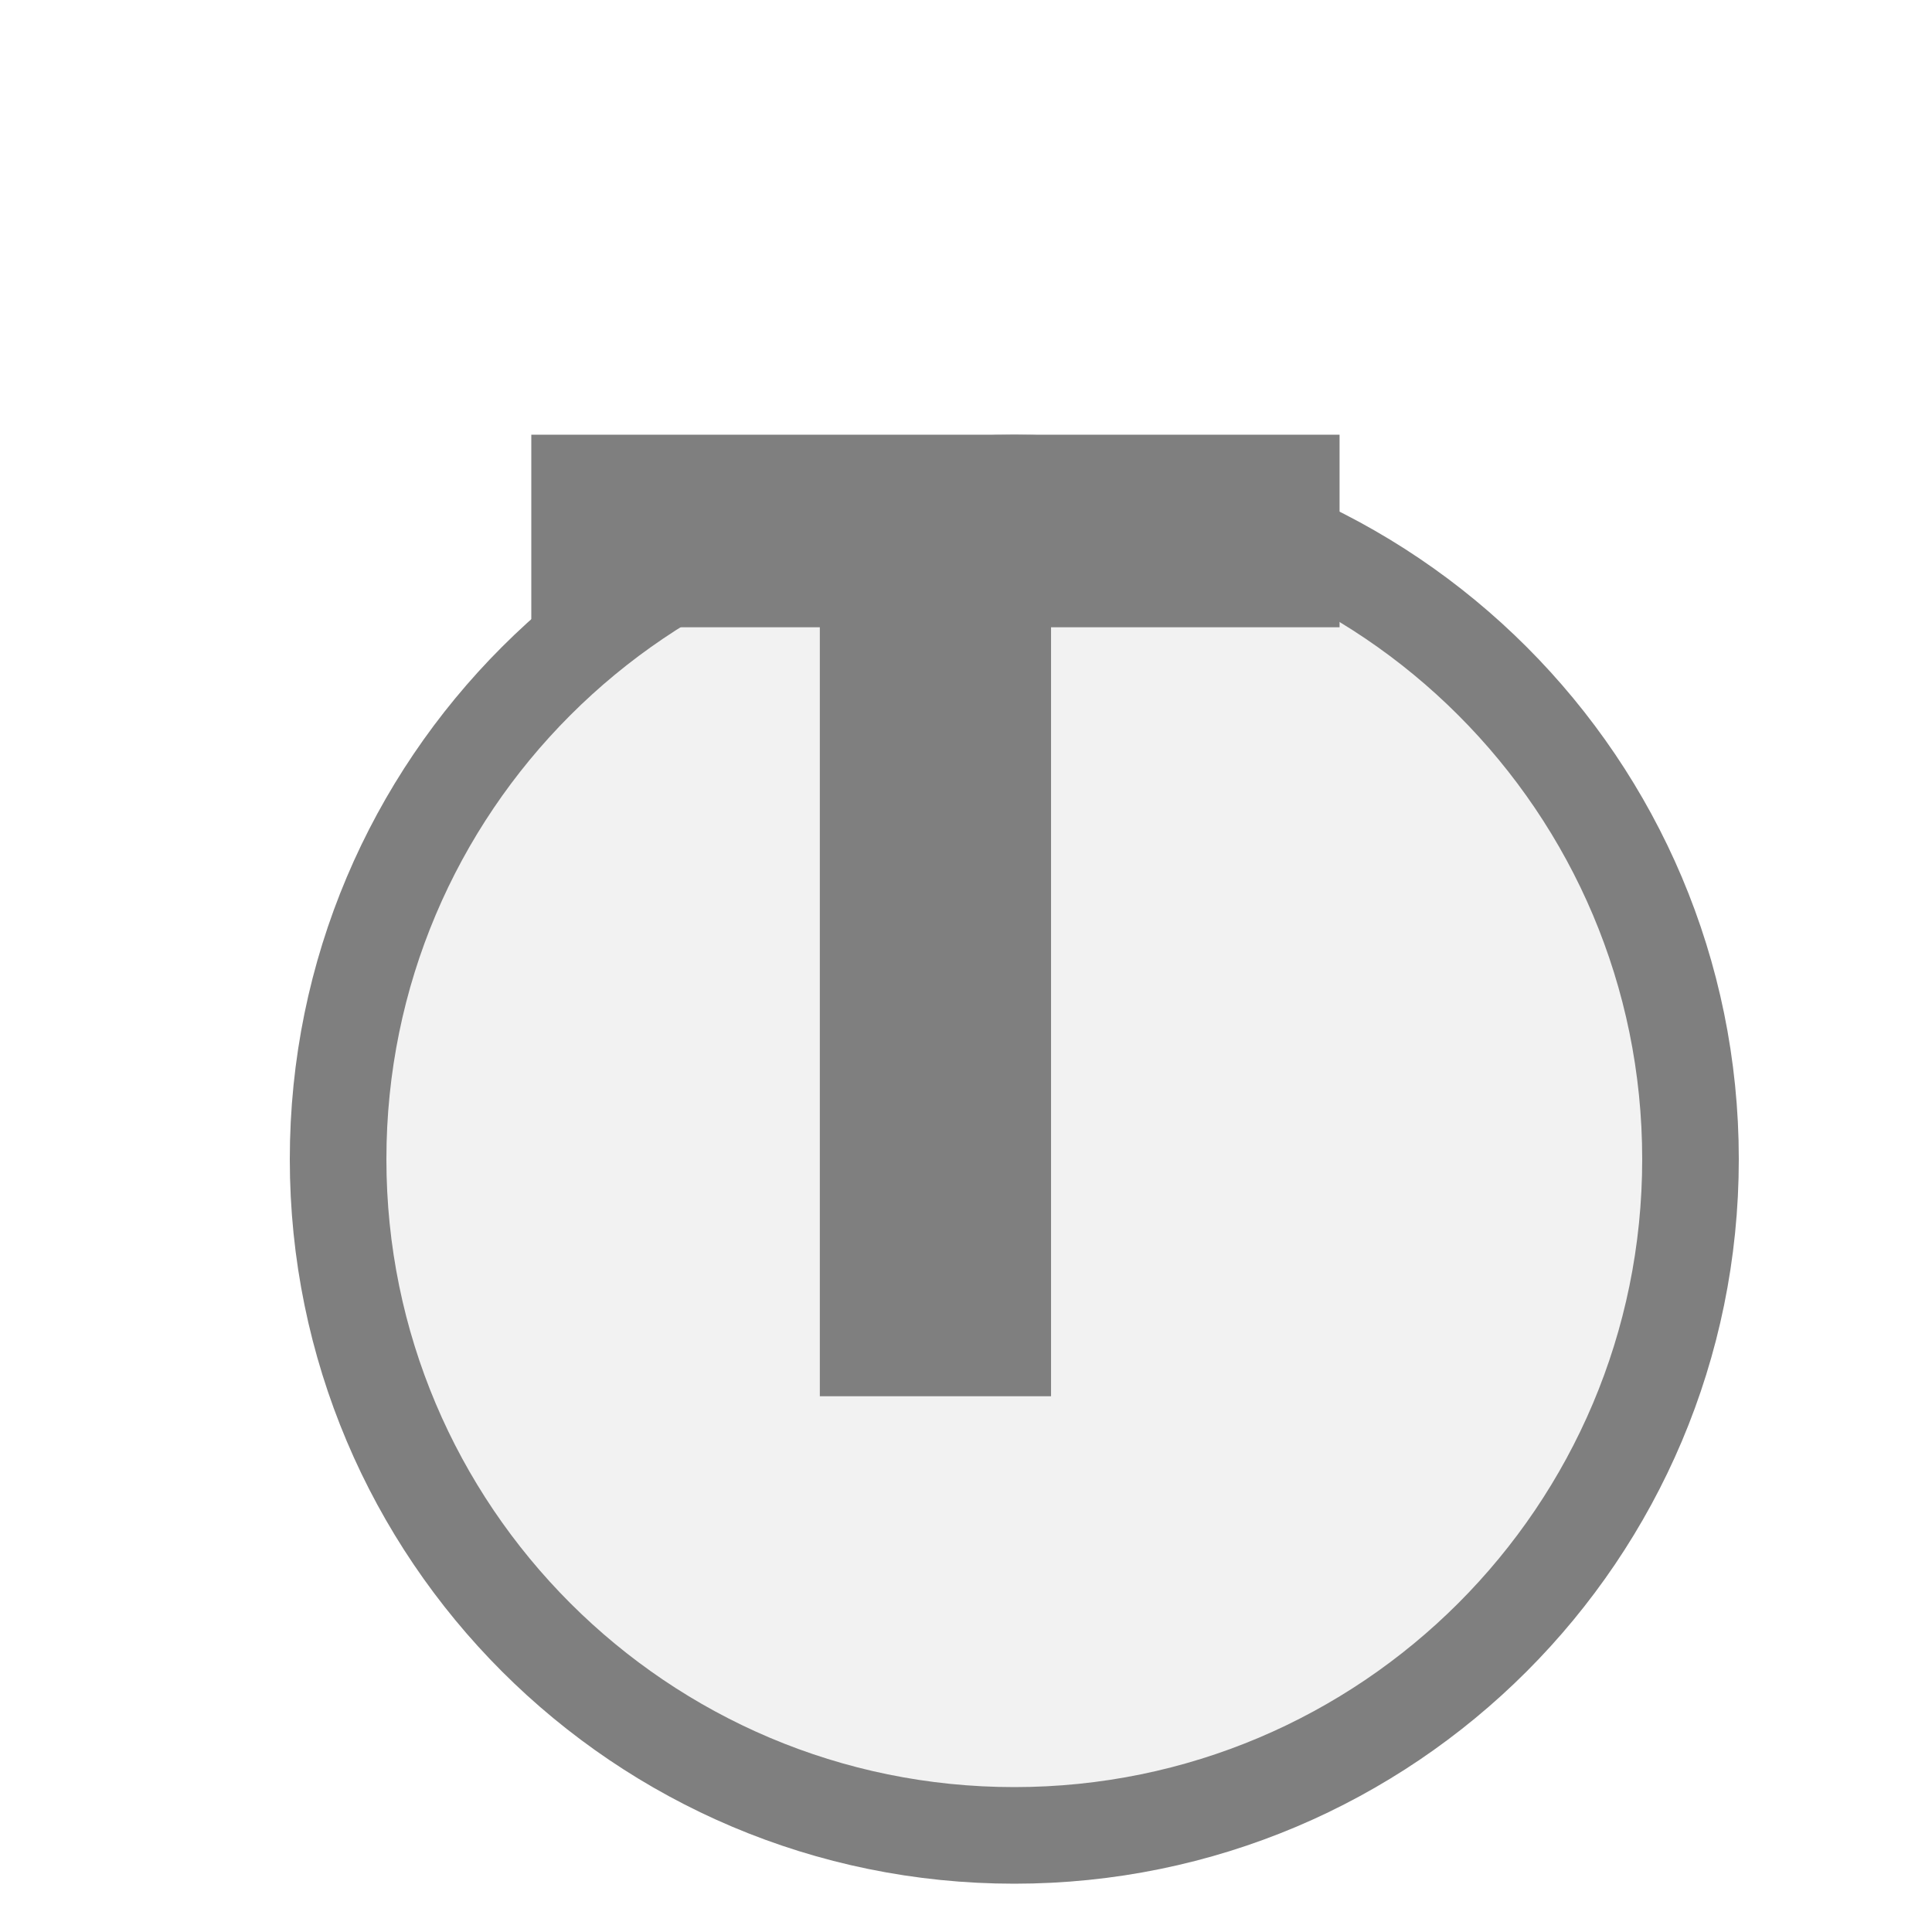
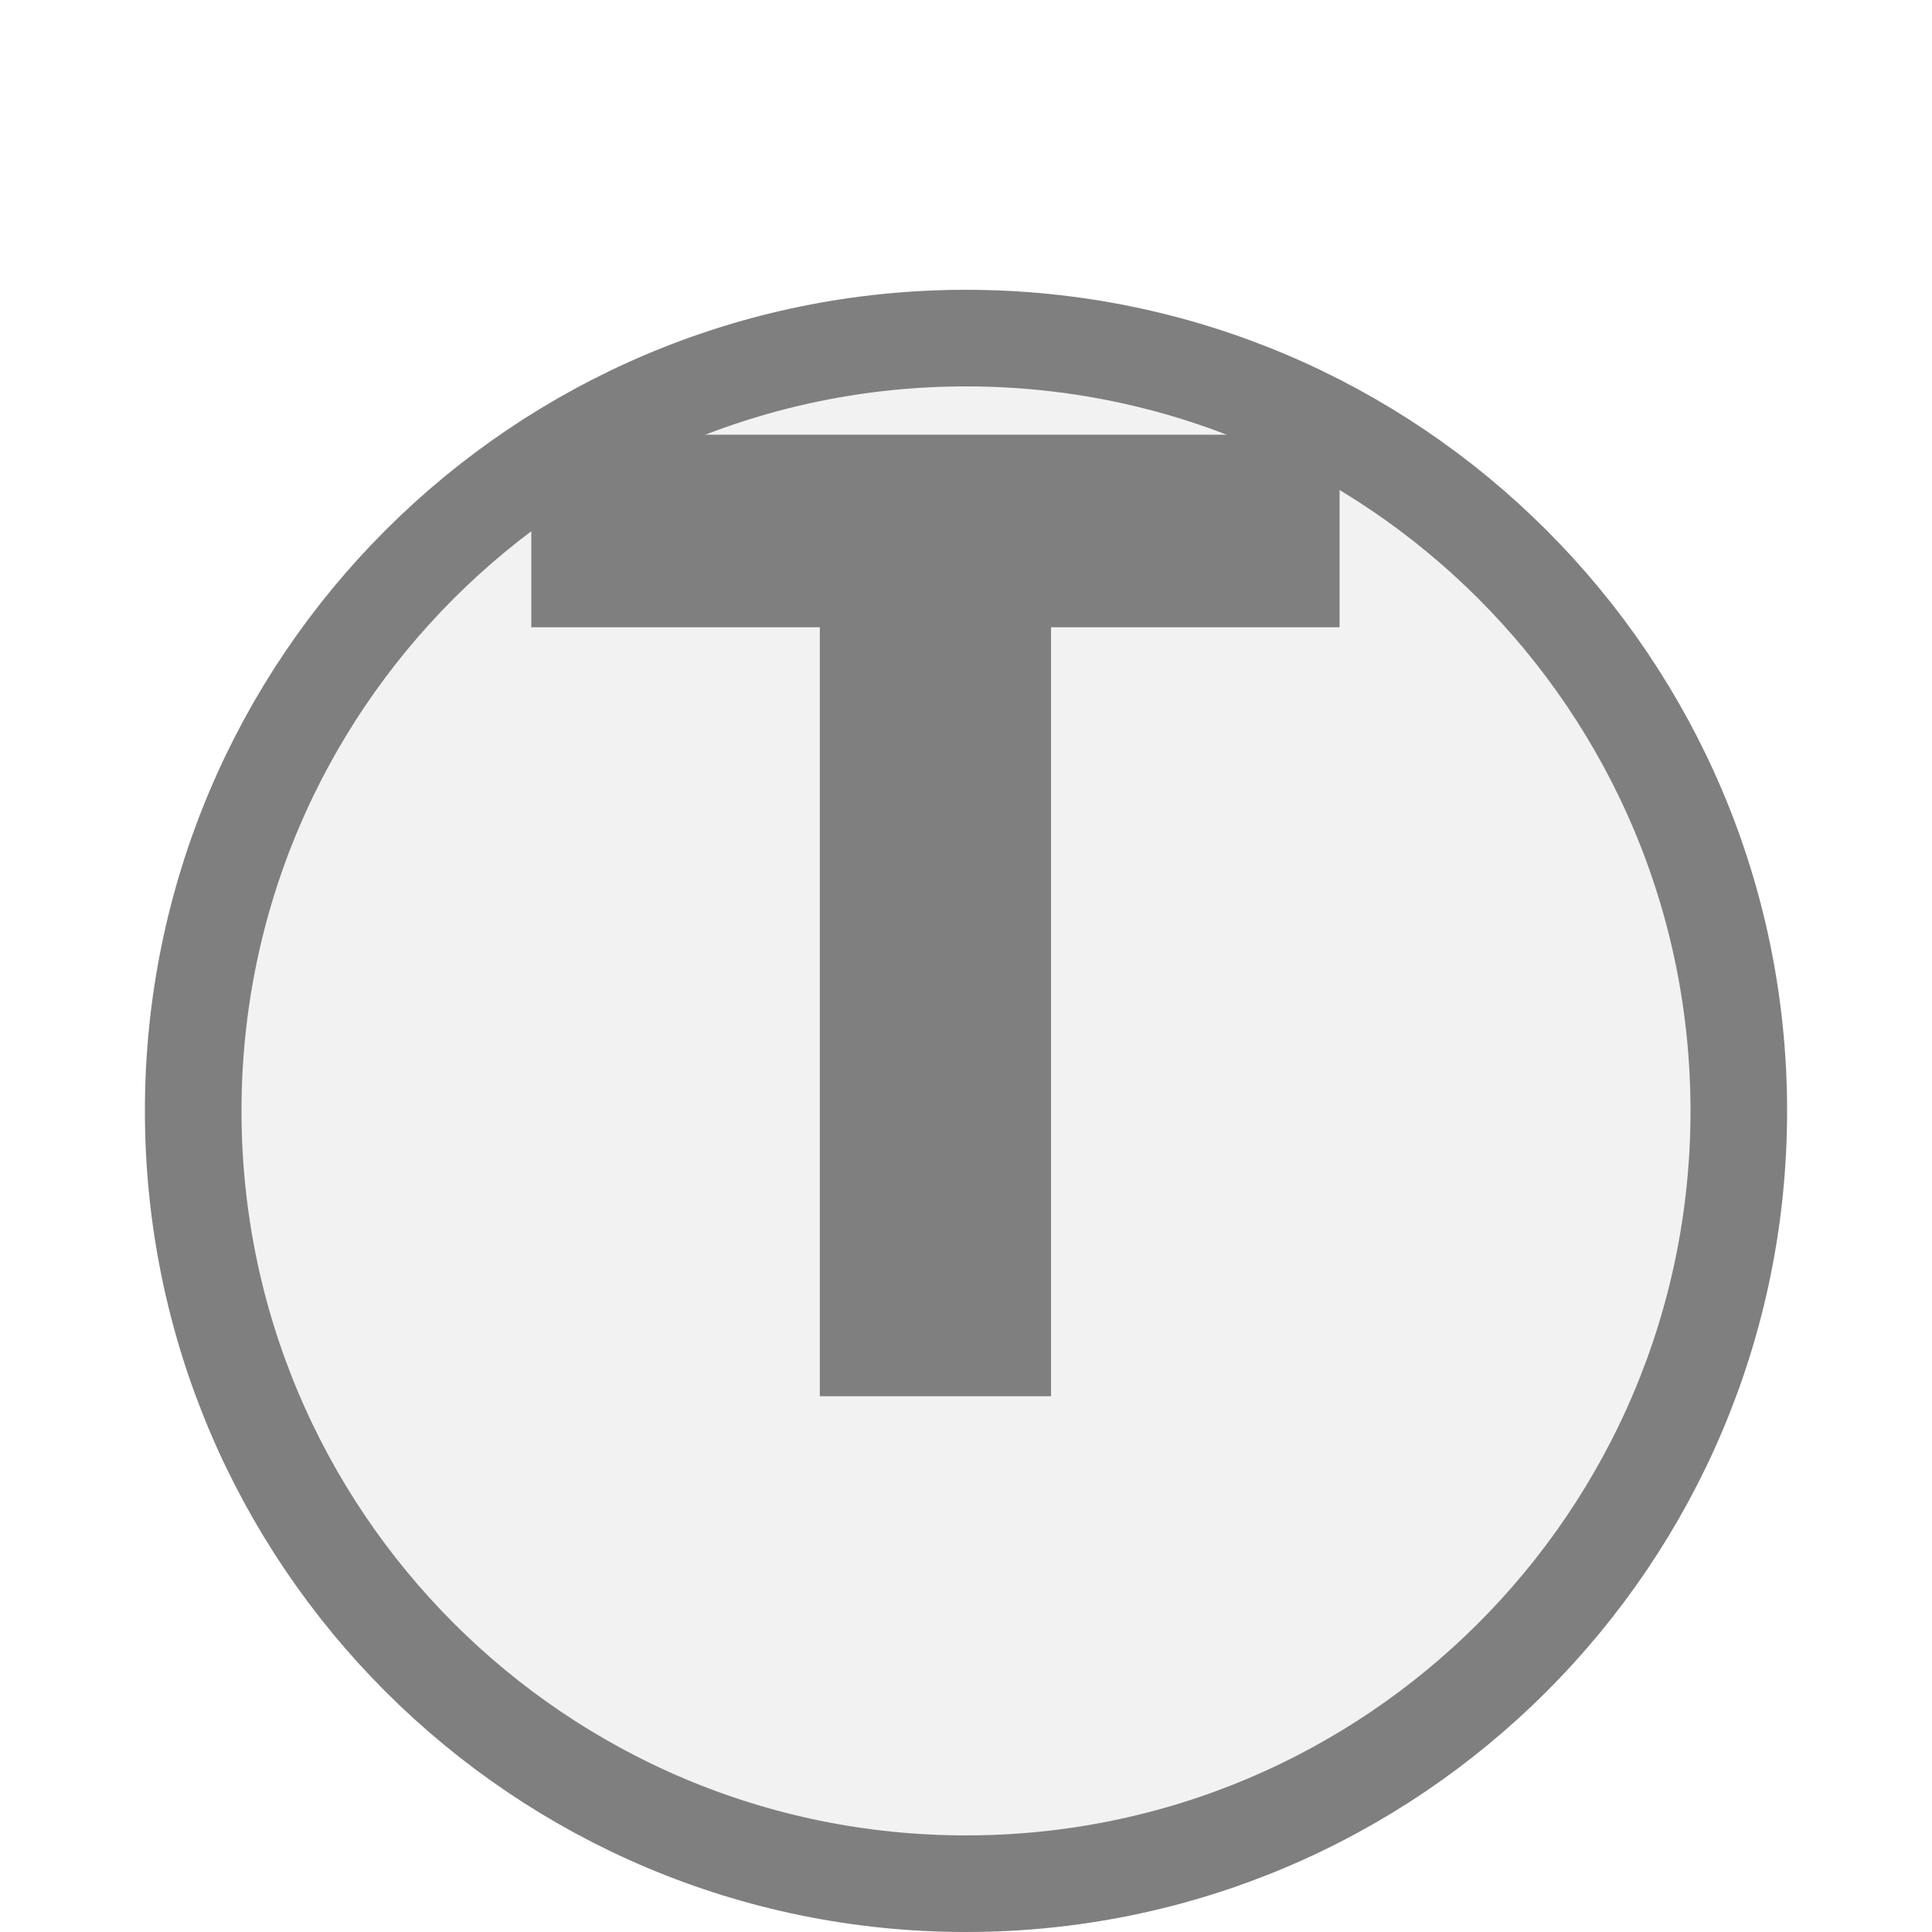
<svg xmlns="http://www.w3.org/2000/svg" width="20px" height="20px" viewBox="0 0 20 20">
-   <circle cx="10.5" cy="12" r="7" fill="#f2f2f2" stroke="#7f7f7f" stroke-width="1" />
+   <circle cx="10" cy="11.5" r="8" fill="#f2f2f2" stroke="#7f7f7f" stroke-width="1" />
  <path d="M829 0V1194H381V1493H1636V1194H1188V0H829Z" fill="#7f7f7f" transform="translate(5.5,4.5) scale(0.006667,-0.006667) translate(-381,-1493)" />
</svg>
